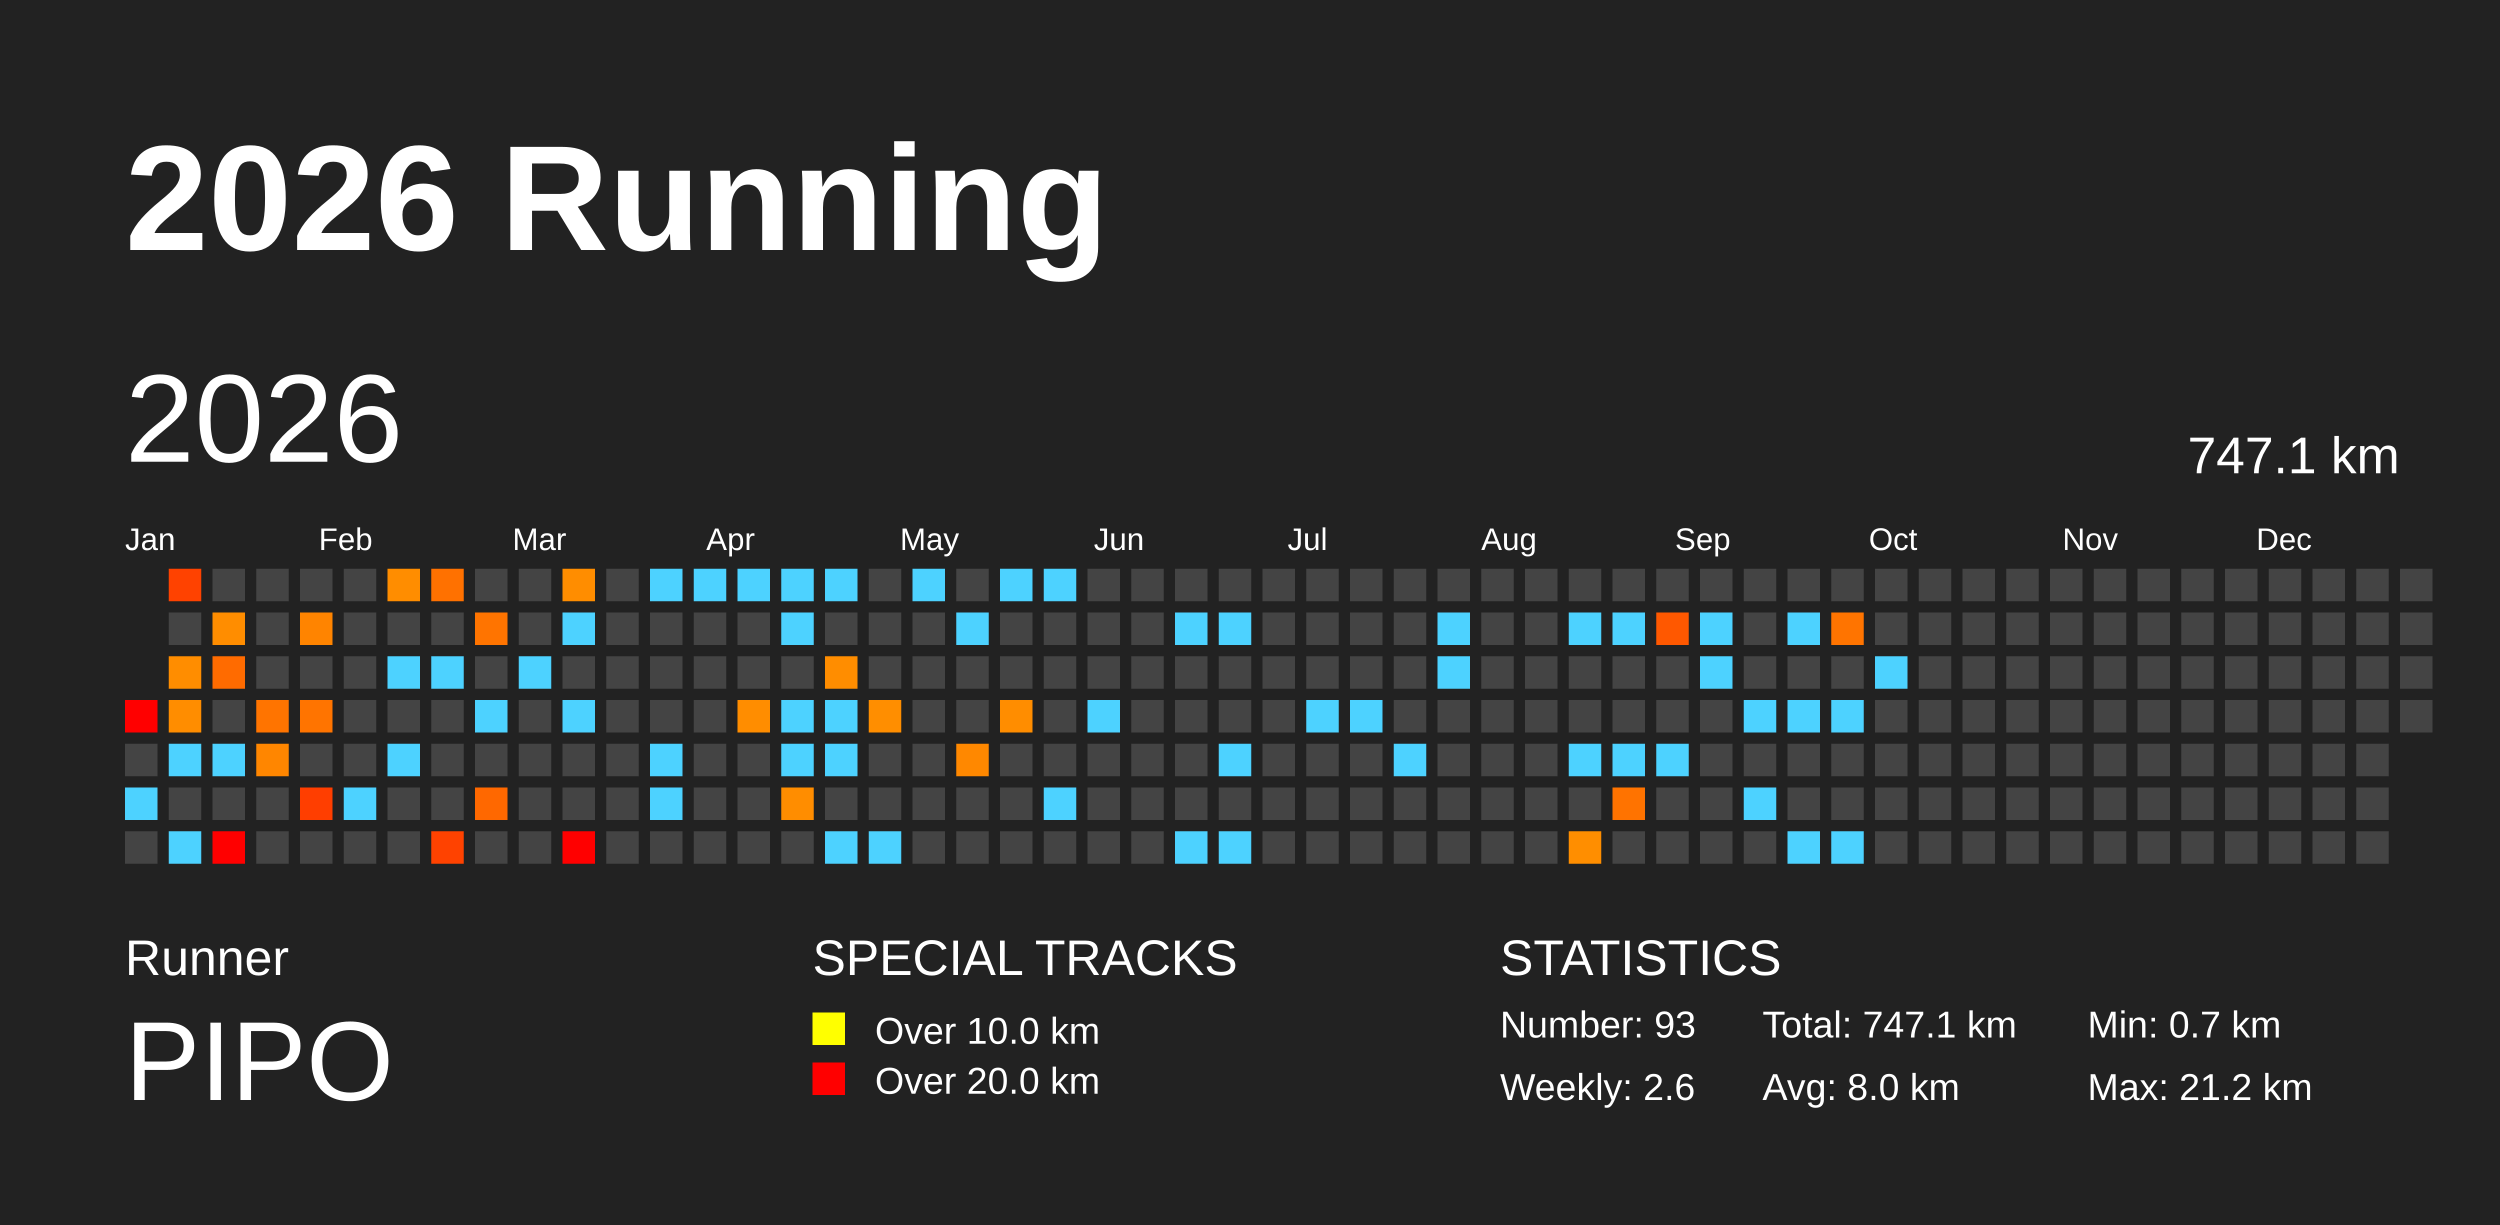
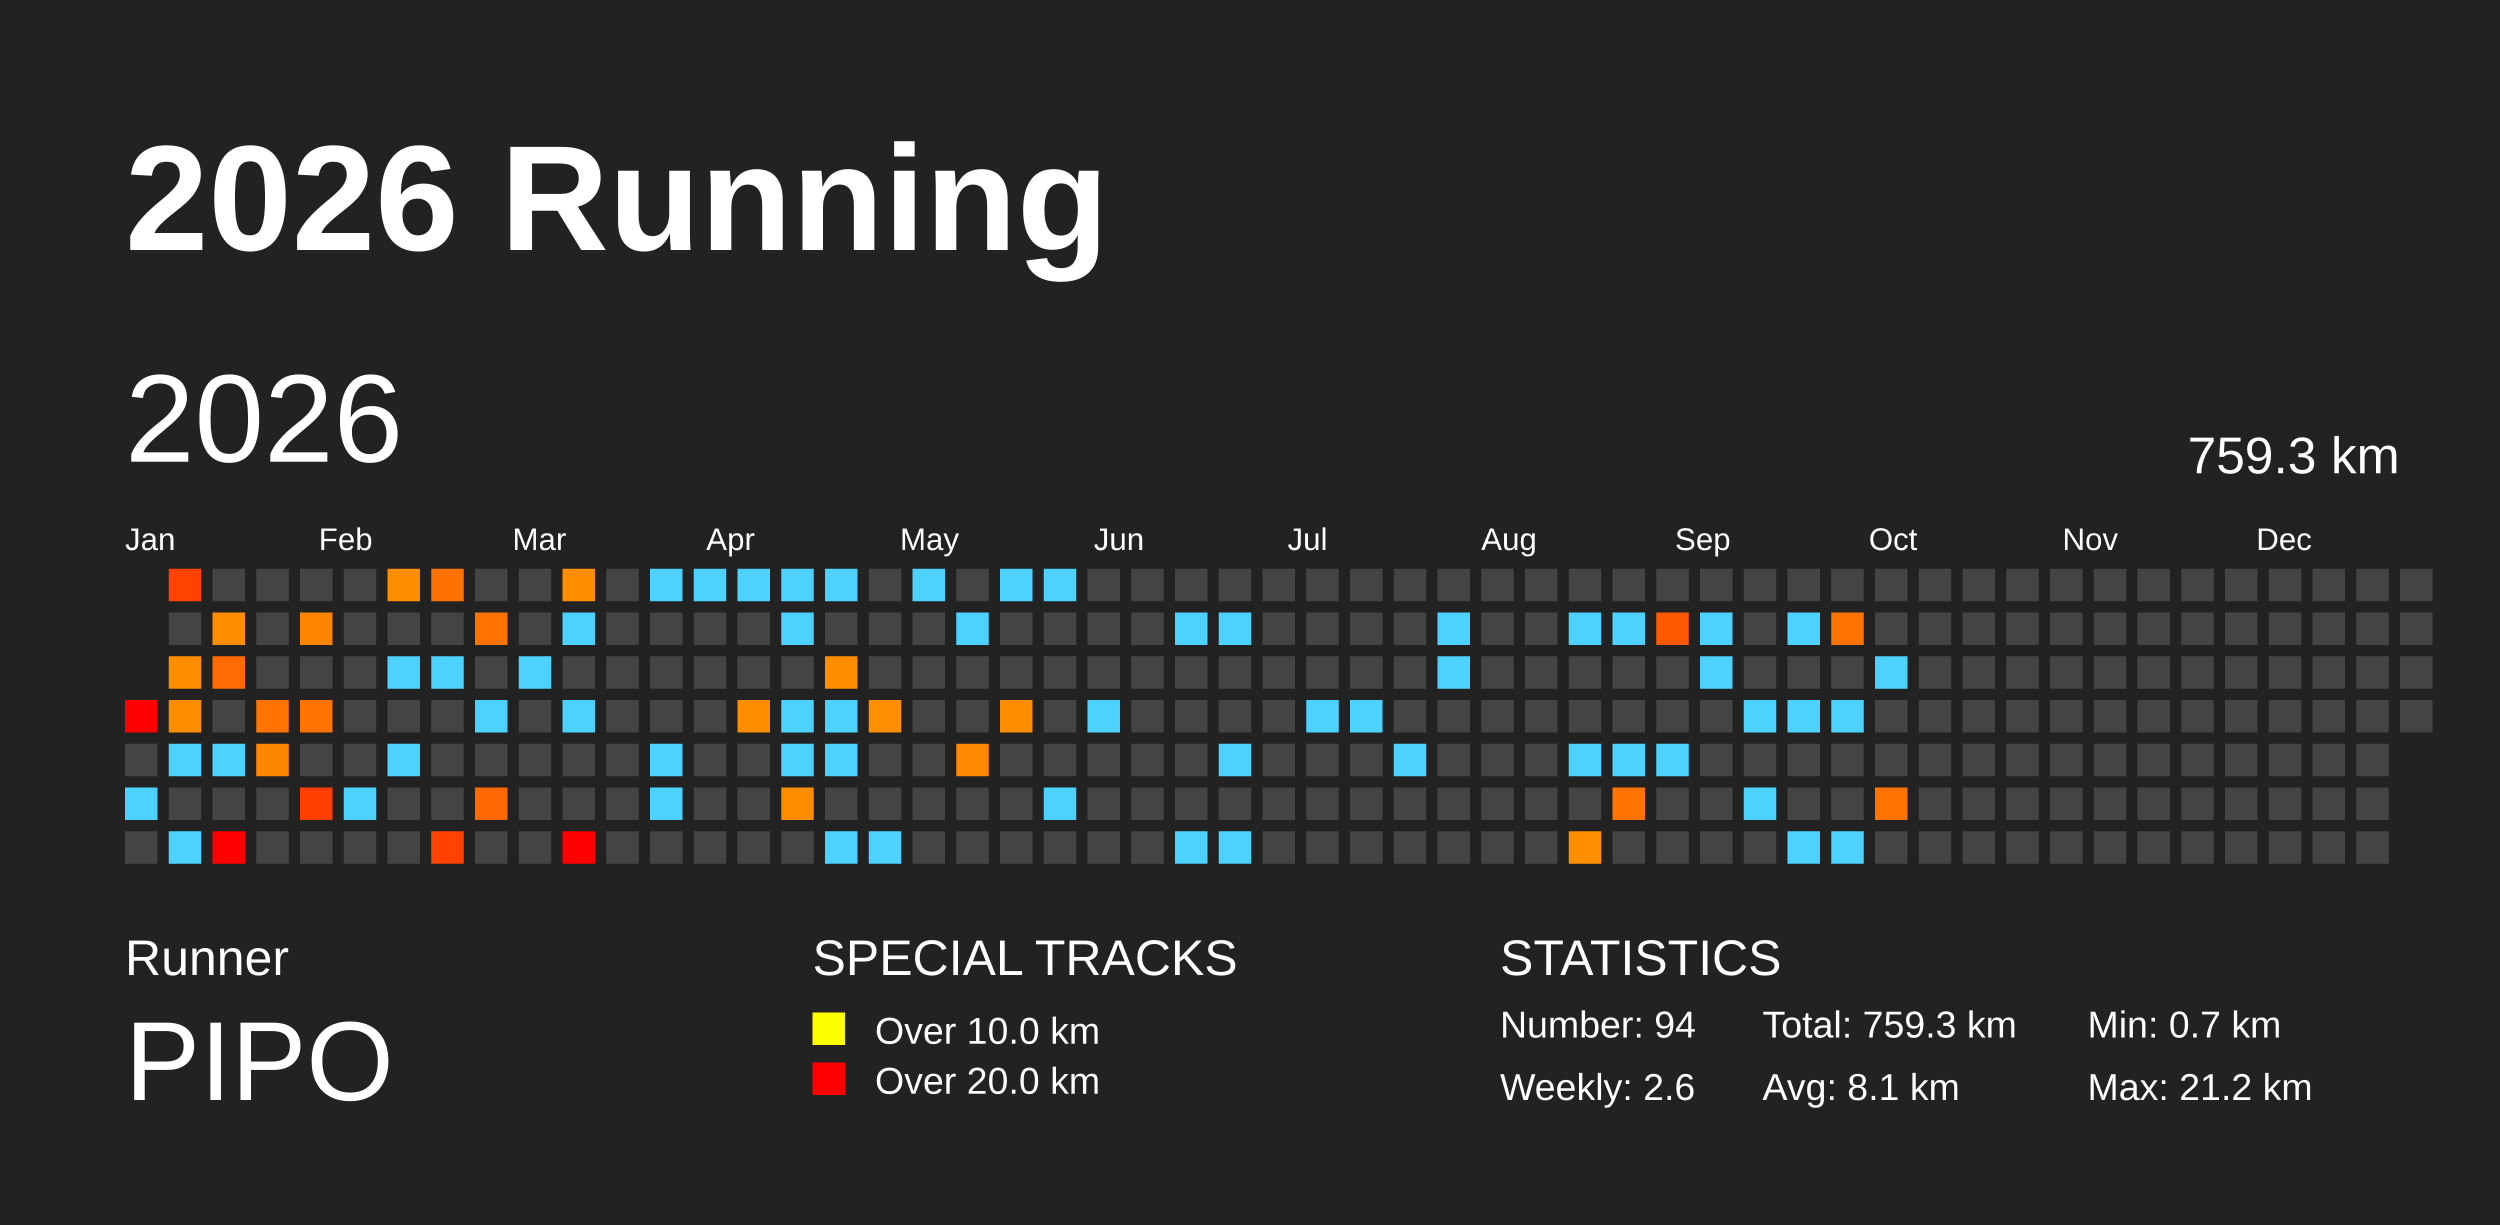
<svg xmlns="http://www.w3.org/2000/svg" baseProfile="full" height="98mm" version="1.1" viewBox="0,0,200,98" width="200mm">
  <defs />
  <rect fill="#222222" height="98" width="200" x="0" y="0" />
  <text fill="#FFFFFF" style="font-size:12px; font-family:Arial; font-weight:bold;" x="10" y="20">2026 Running</text>
  <text fill="#FFFFFF" style="font-size:4px; font-family:Arial" x="10" y="78">Runner</text>
  <text fill="#FFFFFF" style="font-size:9px; font-family:Arial" x="10" y="88">PIPO</text>
  <text fill="#FFFFFF" style="font-size:4px; font-family:Arial" x="65" y="78">SPECIAL TRACKS</text>
  <rect fill="yellow" height="2.6" width="2.6" x="65" y="81" />
  <text fill="#FFFFFF" style="font-size:3px; font-family:Arial" x="70" y="83.5">Over 10.0 km</text>
  <rect fill="red" height="2.6" width="2.6" x="65" y="85" />
  <text fill="#FFFFFF" style="font-size:3px; font-family:Arial" x="70" y="87.5">Over 20.0 km</text>
  <text fill="#FFFFFF" style="font-size:4px; font-family:Arial" x="120" y="78">STATISTICS</text>
-   <text fill="#FFFFFF" style="font-size:3px; font-family:Arial" x="120" y="83">Number: 93</text>
+   <text fill="#FFFFFF" style="font-size:3px; font-family:Arial" x="120" y="83">Number: 94</text>
  <text fill="#FFFFFF" style="font-size:3px; font-family:Arial" x="120" y="88">Weekly: 2.6</text>
-   <text fill="#FFFFFF" style="font-size:3px; font-family:Arial" x="141" y="83">Total: 747.1 km</text>
-   <text fill="#FFFFFF" style="font-size:3px; font-family:Arial" x="141" y="88">Avg: 8.0 km</text>
+   <text fill="#FFFFFF" style="font-size:3px; font-family:Arial" x="141" y="83">Total: 759.3 km</text>
+   <text fill="#FFFFFF" style="font-size:3px; font-family:Arial" x="141" y="88">Avg: 8.1 km</text>
  <text fill="#FFFFFF" style="font-size:3px; font-family:Arial" x="167" y="83">Min: 0.7 km</text>
  <text fill="#FFFFFF" style="font-size:3px; font-family:Arial" x="167" y="88">Max: 21.2 km</text>
  <text dominant-baseline="hanging" fill="#FFFFFF" style="font-size:10.0px; font-family:Arial;" x="10" y="30">2026</text>
-   <text dominant-baseline="hanging" fill="#FFFFFF" style="font-size:4.125px; font-family:Arial;" x="175" y="35">747.1 km</text>
+   <text dominant-baseline="hanging" fill="#FFFFFF" style="font-size:4.125px; font-family:Arial;" x="175" y="35">759.3 km</text>
  <text fill="#FFFFFF" style="font-size:2.5px; font-family:Arial" x="10.0" y="44">Jan</text>
  <text fill="#FFFFFF" style="font-size:2.5px; font-family:Arial" x="25.5" y="44">Feb</text>
  <text fill="#FFFFFF" style="font-size:2.5px; font-family:Arial" x="41.0" y="44">Mar</text>
  <text fill="#FFFFFF" style="font-size:2.5px; font-family:Arial" x="56.5" y="44">Apr</text>
  <text fill="#FFFFFF" style="font-size:2.5px; font-family:Arial" x="72.0" y="44">May</text>
  <text fill="#FFFFFF" style="font-size:2.5px; font-family:Arial" x="87.5" y="44">Jun</text>
  <text fill="#FFFFFF" style="font-size:2.5px; font-family:Arial" x="103.0" y="44">Jul</text>
  <text fill="#FFFFFF" style="font-size:2.5px; font-family:Arial" x="118.5" y="44">Aug</text>
  <text fill="#FFFFFF" style="font-size:2.5px; font-family:Arial" x="134.0" y="44">Sep</text>
  <text fill="#FFFFFF" style="font-size:2.5px; font-family:Arial" x="149.5" y="44">Oct</text>
  <text fill="#FFFFFF" style="font-size:2.5px; font-family:Arial" x="165.0" y="44">Nov</text>
  <text fill="#FFFFFF" style="font-size:2.5px; font-family:Arial" x="180.5" y="44">Dec</text>
  <rect fill="red" height="2.6" width="2.6" x="10.0" y="56.0" />
  <rect fill="#444444" height="2.6" width="2.6" x="10.0" y="59.5" />
  <rect fill="#4dd2ff" height="2.6" width="2.6" x="10.0" y="63.0" />
  <rect fill="#444444" height="2.6" width="2.6" x="10.0" y="66.5" />
  <rect fill="#ff4200" height="2.6" width="2.6" x="13.5" y="45.5" />
  <rect fill="#444444" height="2.6" width="2.6" x="13.5" y="49.0" />
  <rect fill="#ff8d00" height="2.6" width="2.6" x="13.5" y="52.5" />
  <rect fill="#ff8d00" height="2.6" width="2.6" x="13.5" y="56.0" />
  <rect fill="#4dd2ff" height="2.6" width="2.6" x="13.5" y="59.5" />
  <rect fill="#444444" height="2.6" width="2.6" x="13.5" y="63.0" />
  <rect fill="#4dd2ff" height="2.6" width="2.6" x="13.5" y="66.5" />
  <rect fill="#444444" height="2.6" width="2.6" x="17.0" y="45.5" />
  <rect fill="#ff8d00" height="2.6" width="2.6" x="17.0" y="49.0" />
  <rect fill="#ff6b00" height="2.6" width="2.6" x="17.0" y="52.5" />
  <rect fill="#444444" height="2.6" width="2.6" x="17.0" y="56.0" />
  <rect fill="#4dd2ff" height="2.6" width="2.6" x="17.0" y="59.5" />
  <rect fill="#444444" height="2.6" width="2.6" x="17.0" y="63.0" />
  <rect fill="red" height="2.6" width="2.6" x="17.0" y="66.5" />
  <rect fill="#444444" height="2.6" width="2.6" x="20.5" y="45.5" />
  <rect fill="#444444" height="2.6" width="2.6" x="20.5" y="49.0" />
  <rect fill="#444444" height="2.6" width="2.6" x="20.5" y="52.5" />
  <rect fill="#ff7400" height="2.6" width="2.6" x="20.5" y="56.0" />
  <rect fill="#ff8600" height="2.6" width="2.6" x="20.5" y="59.5" />
  <rect fill="#444444" height="2.6" width="2.6" x="20.5" y="63.0" />
  <rect fill="#444444" height="2.6" width="2.6" x="20.5" y="66.5" />
  <rect fill="#444444" height="2.6" width="2.6" x="24.0" y="45.5" />
  <rect fill="#ff8400" height="2.6" width="2.6" x="24.0" y="49.0" />
  <rect fill="#444444" height="2.6" width="2.6" x="24.0" y="52.5" />
  <rect fill="#ff7400" height="2.6" width="2.6" x="24.0" y="56.0" />
  <rect fill="#444444" height="2.6" width="2.6" x="24.0" y="59.5" />
  <rect fill="#ff3e00" height="2.6" width="2.6" x="24.0" y="63.0" />
  <rect fill="#444444" height="2.6" width="2.6" x="24.0" y="66.5" />
  <rect fill="#444444" height="2.6" width="2.6" x="27.5" y="45.5" />
  <rect fill="#444444" height="2.6" width="2.6" x="27.5" y="49.0" />
  <rect fill="#444444" height="2.6" width="2.6" x="27.5" y="52.5" />
  <rect fill="#444444" height="2.6" width="2.6" x="27.5" y="56.0" />
  <rect fill="#444444" height="2.6" width="2.6" x="27.5" y="59.5" />
  <rect fill="#4dd2ff" height="2.6" width="2.6" x="27.5" y="63.0" />
  <rect fill="#444444" height="2.6" width="2.6" x="27.5" y="66.5" />
  <rect fill="#ff8d00" height="2.6" width="2.6" x="31.0" y="45.5" />
  <rect fill="#444444" height="2.6" width="2.6" x="31.0" y="49.0" />
  <rect fill="#4dd2ff" height="2.6" width="2.6" x="31.0" y="52.5" />
  <rect fill="#444444" height="2.6" width="2.6" x="31.0" y="56.0" />
  <rect fill="#4dd2ff" height="2.6" width="2.6" x="31.0" y="59.5" />
  <rect fill="#444444" height="2.6" width="2.6" x="31.0" y="63.0" />
  <rect fill="#444444" height="2.6" width="2.6" x="31.0" y="66.5" />
  <rect fill="#ff7100" height="2.6" width="2.6" x="34.5" y="45.5" />
  <rect fill="#444444" height="2.6" width="2.6" x="34.5" y="49.0" />
  <rect fill="#4dd2ff" height="2.6" width="2.6" x="34.5" y="52.5" />
  <rect fill="#444444" height="2.6" width="2.6" x="34.5" y="56.0" />
  <rect fill="#444444" height="2.6" width="2.6" x="34.5" y="59.5" />
  <rect fill="#444444" height="2.6" width="2.6" x="34.5" y="63.0" />
  <rect fill="#ff4200" height="2.6" width="2.6" x="34.5" y="66.5" />
  <rect fill="#444444" height="2.6" width="2.6" x="38.0" y="45.5" />
  <rect fill="#ff7400" height="2.6" width="2.6" x="38.0" y="49.0" />
  <rect fill="#444444" height="2.6" width="2.6" x="38.0" y="52.5" />
  <rect fill="#4dd2ff" height="2.6" width="2.6" x="38.0" y="56.0" />
  <rect fill="#444444" height="2.6" width="2.6" x="38.0" y="59.5" />
  <rect fill="#ff6800" height="2.6" width="2.6" x="38.0" y="63.0" />
  <rect fill="#444444" height="2.6" width="2.6" x="38.0" y="66.5" />
  <rect fill="#444444" height="2.6" width="2.6" x="41.5" y="45.5" />
  <rect fill="#444444" height="2.6" width="2.6" x="41.5" y="49.0" />
  <rect fill="#4dd2ff" height="2.6" width="2.6" x="41.5" y="52.5" />
  <rect fill="#444444" height="2.6" width="2.6" x="41.5" y="56.0" />
  <rect fill="#444444" height="2.6" width="2.6" x="41.5" y="59.5" />
  <rect fill="#444444" height="2.6" width="2.6" x="41.5" y="63.0" />
  <rect fill="#444444" height="2.6" width="2.6" x="41.5" y="66.5" />
  <rect fill="#ff8d00" height="2.6" width="2.6" x="45.0" y="45.5" />
  <rect fill="#4dd2ff" height="2.6" width="2.6" x="45.0" y="49.0" />
  <rect fill="#444444" height="2.6" width="2.6" x="45.0" y="52.5" />
  <rect fill="#4dd2ff" height="2.6" width="2.6" x="45.0" y="56.0" />
  <rect fill="#444444" height="2.6" width="2.6" x="45.0" y="59.5" />
  <rect fill="#444444" height="2.6" width="2.6" x="45.0" y="63.0" />
  <rect fill="red" height="2.6" width="2.6" x="45.0" y="66.5" />
  <rect fill="#444444" height="2.6" width="2.6" x="48.5" y="45.5" />
  <rect fill="#444444" height="2.6" width="2.6" x="48.5" y="49.0" />
  <rect fill="#444444" height="2.6" width="2.6" x="48.5" y="52.5" />
  <rect fill="#444444" height="2.6" width="2.6" x="48.5" y="56.0" />
  <rect fill="#444444" height="2.6" width="2.6" x="48.5" y="59.5" />
  <rect fill="#444444" height="2.6" width="2.6" x="48.5" y="63.0" />
  <rect fill="#444444" height="2.6" width="2.6" x="48.5" y="66.5" />
  <rect fill="#4dd2ff" height="2.6" width="2.6" x="52.0" y="45.5" />
  <rect fill="#444444" height="2.6" width="2.6" x="52.0" y="49.0" />
  <rect fill="#444444" height="2.6" width="2.6" x="52.0" y="52.5" />
  <rect fill="#444444" height="2.6" width="2.6" x="52.0" y="56.0" />
  <rect fill="#4dd2ff" height="2.6" width="2.6" x="52.0" y="59.5" />
  <rect fill="#4dd2ff" height="2.6" width="2.6" x="52.0" y="63.0" />
  <rect fill="#444444" height="2.6" width="2.6" x="52.0" y="66.5" />
  <rect fill="#4dd2ff" height="2.6" width="2.6" x="55.5" y="45.5" />
  <rect fill="#444444" height="2.6" width="2.6" x="55.5" y="49.0" />
  <rect fill="#444444" height="2.6" width="2.6" x="55.5" y="52.5" />
  <rect fill="#444444" height="2.6" width="2.6" x="55.5" y="56.0" />
  <rect fill="#444444" height="2.6" width="2.6" x="55.5" y="59.5" />
  <rect fill="#444444" height="2.6" width="2.6" x="55.5" y="63.0" />
  <rect fill="#444444" height="2.6" width="2.6" x="55.5" y="66.5" />
  <rect fill="#4dd2ff" height="2.6" width="2.6" x="59.0" y="45.5" />
  <rect fill="#444444" height="2.6" width="2.6" x="59.0" y="49.0" />
  <rect fill="#444444" height="2.6" width="2.6" x="59.0" y="52.5" />
  <rect fill="#ff8d00" height="2.6" width="2.6" x="59.0" y="56.0" />
  <rect fill="#444444" height="2.6" width="2.6" x="59.0" y="59.5" />
  <rect fill="#444444" height="2.6" width="2.6" x="59.0" y="63.0" />
  <rect fill="#444444" height="2.6" width="2.6" x="59.0" y="66.5" />
  <rect fill="#4dd2ff" height="2.6" width="2.6" x="62.5" y="45.5" />
  <rect fill="#4dd2ff" height="2.6" width="2.6" x="62.5" y="49.0" />
  <rect fill="#444444" height="2.6" width="2.6" x="62.5" y="52.5" />
  <rect fill="#4dd2ff" height="2.6" width="2.6" x="62.5" y="56.0" />
  <rect fill="#4dd2ff" height="2.6" width="2.6" x="62.5" y="59.5" />
  <rect fill="#ff8d00" height="2.6" width="2.6" x="62.5" y="63.0" />
  <rect fill="#444444" height="2.6" width="2.6" x="62.5" y="66.5" />
  <rect fill="#4dd2ff" height="2.6" width="2.6" x="66.0" y="45.5" />
  <rect fill="#444444" height="2.6" width="2.6" x="66.0" y="49.0" />
  <rect fill="#ff8d00" height="2.6" width="2.6" x="66.0" y="52.5" />
  <rect fill="#4dd2ff" height="2.6" width="2.6" x="66.0" y="56.0" />
  <rect fill="#4dd2ff" height="2.6" width="2.6" x="66.0" y="59.5" />
  <rect fill="#444444" height="2.6" width="2.6" x="66.0" y="63.0" />
  <rect fill="#4dd2ff" height="2.6" width="2.6" x="66.0" y="66.5" />
  <rect fill="#444444" height="2.6" width="2.6" x="69.5" y="45.5" />
  <rect fill="#444444" height="2.6" width="2.6" x="69.5" y="49.0" />
  <rect fill="#444444" height="2.6" width="2.6" x="69.5" y="52.5" />
  <rect fill="#ff8e00" height="2.6" width="2.6" x="69.5" y="56.0" />
  <rect fill="#444444" height="2.6" width="2.6" x="69.5" y="59.5" />
  <rect fill="#444444" height="2.6" width="2.6" x="69.5" y="63.0" />
  <rect fill="#4dd2ff" height="2.6" width="2.6" x="69.5" y="66.5" />
  <rect fill="#4dd2ff" height="2.6" width="2.6" x="73.0" y="45.5" />
  <rect fill="#444444" height="2.6" width="2.6" x="73.0" y="49.0" />
  <rect fill="#444444" height="2.6" width="2.6" x="73.0" y="52.5" />
  <rect fill="#444444" height="2.6" width="2.6" x="73.0" y="56.0" />
  <rect fill="#444444" height="2.6" width="2.6" x="73.0" y="59.5" />
  <rect fill="#444444" height="2.6" width="2.6" x="73.0" y="63.0" />
  <rect fill="#444444" height="2.6" width="2.6" x="73.0" y="66.5" />
  <rect fill="#444444" height="2.6" width="2.6" x="76.5" y="45.5" />
  <rect fill="#4dd2ff" height="2.6" width="2.6" x="76.5" y="49.0" />
  <rect fill="#444444" height="2.6" width="2.6" x="76.5" y="52.5" />
  <rect fill="#444444" height="2.6" width="2.6" x="76.5" y="56.0" />
  <rect fill="#ff8800" height="2.6" width="2.6" x="76.5" y="59.5" />
  <rect fill="#444444" height="2.6" width="2.6" x="76.5" y="63.0" />
  <rect fill="#444444" height="2.6" width="2.6" x="76.5" y="66.5" />
  <rect fill="#4dd2ff" height="2.6" width="2.6" x="80.0" y="45.5" />
  <rect fill="#444444" height="2.6" width="2.6" x="80.0" y="49.0" />
  <rect fill="#444444" height="2.6" width="2.6" x="80.0" y="52.5" />
  <rect fill="#ff8d00" height="2.6" width="2.6" x="80.0" y="56.0" />
  <rect fill="#444444" height="2.6" width="2.6" x="80.0" y="59.5" />
  <rect fill="#444444" height="2.6" width="2.6" x="80.0" y="63.0" />
  <rect fill="#444444" height="2.6" width="2.6" x="80.0" y="66.5" />
  <rect fill="#4dd2ff" height="2.6" width="2.6" x="83.5" y="45.5" />
  <rect fill="#444444" height="2.6" width="2.6" x="83.5" y="49.0" />
  <rect fill="#444444" height="2.6" width="2.6" x="83.5" y="52.5" />
  <rect fill="#444444" height="2.6" width="2.6" x="83.5" y="56.0" />
  <rect fill="#444444" height="2.6" width="2.6" x="83.5" y="59.5" />
  <rect fill="#4dd2ff" height="2.6" width="2.6" x="83.5" y="63.0" />
  <rect fill="#444444" height="2.6" width="2.6" x="83.5" y="66.5" />
  <rect fill="#444444" height="2.6" width="2.6" x="87.0" y="45.5" />
  <rect fill="#444444" height="2.6" width="2.6" x="87.0" y="49.0" />
  <rect fill="#444444" height="2.6" width="2.6" x="87.0" y="52.5" />
  <rect fill="#4dd2ff" height="2.6" width="2.6" x="87.0" y="56.0" />
  <rect fill="#444444" height="2.6" width="2.6" x="87.0" y="59.5" />
  <rect fill="#444444" height="2.6" width="2.6" x="87.0" y="63.0" />
  <rect fill="#444444" height="2.6" width="2.6" x="87.0" y="66.5" />
  <rect fill="#444444" height="2.6" width="2.6" x="90.5" y="45.5" />
  <rect fill="#444444" height="2.6" width="2.6" x="90.5" y="49.0" />
  <rect fill="#444444" height="2.6" width="2.6" x="90.5" y="52.5" />
  <rect fill="#444444" height="2.6" width="2.6" x="90.5" y="56.0" />
  <rect fill="#444444" height="2.6" width="2.6" x="90.5" y="59.5" />
  <rect fill="#444444" height="2.6" width="2.6" x="90.5" y="63.0" />
  <rect fill="#444444" height="2.6" width="2.6" x="90.5" y="66.5" />
  <rect fill="#444444" height="2.6" width="2.6" x="94.0" y="45.5" />
  <rect fill="#4dd2ff" height="2.6" width="2.6" x="94.0" y="49.0" />
  <rect fill="#444444" height="2.6" width="2.6" x="94.0" y="52.5" />
  <rect fill="#444444" height="2.6" width="2.6" x="94.0" y="56.0" />
  <rect fill="#444444" height="2.6" width="2.6" x="94.0" y="59.5" />
  <rect fill="#444444" height="2.6" width="2.6" x="94.0" y="63.0" />
  <rect fill="#4dd2ff" height="2.6" width="2.6" x="94.0" y="66.5" />
  <rect fill="#444444" height="2.6" width="2.6" x="97.5" y="45.5" />
  <rect fill="#4dd2ff" height="2.6" width="2.6" x="97.5" y="49.0" />
  <rect fill="#444444" height="2.6" width="2.6" x="97.5" y="52.5" />
  <rect fill="#444444" height="2.6" width="2.6" x="97.5" y="56.0" />
  <rect fill="#4dd2ff" height="2.6" width="2.6" x="97.5" y="59.5" />
  <rect fill="#444444" height="2.6" width="2.6" x="97.5" y="63.0" />
  <rect fill="#4dd2ff" height="2.6" width="2.6" x="97.5" y="66.5" />
  <rect fill="#444444" height="2.6" width="2.6" x="101.0" y="45.5" />
  <rect fill="#444444" height="2.6" width="2.6" x="101.0" y="49.0" />
  <rect fill="#444444" height="2.6" width="2.6" x="101.0" y="52.5" />
  <rect fill="#444444" height="2.6" width="2.6" x="101.0" y="56.0" />
  <rect fill="#444444" height="2.6" width="2.6" x="101.0" y="59.5" />
  <rect fill="#444444" height="2.6" width="2.6" x="101.0" y="63.0" />
  <rect fill="#444444" height="2.6" width="2.6" x="101.0" y="66.5" />
  <rect fill="#444444" height="2.6" width="2.6" x="104.5" y="45.5" />
  <rect fill="#444444" height="2.6" width="2.6" x="104.5" y="49.0" />
  <rect fill="#444444" height="2.6" width="2.6" x="104.5" y="52.5" />
  <rect fill="#4dd2ff" height="2.6" width="2.6" x="104.5" y="56.0" />
  <rect fill="#444444" height="2.6" width="2.6" x="104.5" y="59.5" />
  <rect fill="#444444" height="2.6" width="2.6" x="104.5" y="63.0" />
  <rect fill="#444444" height="2.6" width="2.6" x="104.5" y="66.5" />
  <rect fill="#444444" height="2.6" width="2.6" x="108.0" y="45.5" />
  <rect fill="#444444" height="2.6" width="2.6" x="108.0" y="49.0" />
  <rect fill="#444444" height="2.6" width="2.6" x="108.0" y="52.5" />
  <rect fill="#4dd2ff" height="2.6" width="2.6" x="108.0" y="56.0" />
  <rect fill="#444444" height="2.6" width="2.6" x="108.0" y="59.5" />
  <rect fill="#444444" height="2.6" width="2.6" x="108.0" y="63.0" />
  <rect fill="#444444" height="2.6" width="2.6" x="108.0" y="66.5" />
  <rect fill="#444444" height="2.6" width="2.6" x="111.5" y="45.5" />
  <rect fill="#444444" height="2.6" width="2.6" x="111.5" y="49.0" />
  <rect fill="#444444" height="2.6" width="2.6" x="111.5" y="52.5" />
  <rect fill="#444444" height="2.6" width="2.6" x="111.5" y="56.0" />
  <rect fill="#4dd2ff" height="2.6" width="2.6" x="111.5" y="59.5" />
  <rect fill="#444444" height="2.6" width="2.6" x="111.5" y="63.0" />
  <rect fill="#444444" height="2.6" width="2.6" x="111.5" y="66.5" />
  <rect fill="#444444" height="2.6" width="2.6" x="115.0" y="45.5" />
  <rect fill="#4dd2ff" height="2.6" width="2.6" x="115.0" y="49.0" />
  <rect fill="#4dd2ff" height="2.6" width="2.6" x="115.0" y="52.5" />
  <rect fill="#444444" height="2.6" width="2.6" x="115.0" y="56.0" />
  <rect fill="#444444" height="2.6" width="2.6" x="115.0" y="59.5" />
  <rect fill="#444444" height="2.6" width="2.6" x="115.0" y="63.0" />
  <rect fill="#444444" height="2.6" width="2.6" x="115.0" y="66.5" />
  <rect fill="#444444" height="2.6" width="2.6" x="118.5" y="45.5" />
  <rect fill="#444444" height="2.6" width="2.6" x="118.5" y="49.0" />
  <rect fill="#444444" height="2.6" width="2.6" x="118.5" y="52.5" />
  <rect fill="#444444" height="2.6" width="2.6" x="118.5" y="56.0" />
  <rect fill="#444444" height="2.6" width="2.6" x="118.5" y="59.5" />
  <rect fill="#444444" height="2.6" width="2.6" x="118.5" y="63.0" />
  <rect fill="#444444" height="2.6" width="2.6" x="118.5" y="66.5" />
  <rect fill="#444444" height="2.6" width="2.6" x="122.0" y="45.5" />
  <rect fill="#444444" height="2.6" width="2.6" x="122.0" y="49.0" />
  <rect fill="#444444" height="2.6" width="2.6" x="122.0" y="52.5" />
  <rect fill="#444444" height="2.6" width="2.6" x="122.0" y="56.0" />
  <rect fill="#444444" height="2.6" width="2.6" x="122.0" y="59.5" />
  <rect fill="#444444" height="2.6" width="2.6" x="122.0" y="63.0" />
  <rect fill="#444444" height="2.6" width="2.6" x="122.0" y="66.5" />
  <rect fill="#444444" height="2.6" width="2.6" x="125.5" y="45.5" />
  <rect fill="#4dd2ff" height="2.6" width="2.6" x="125.5" y="49.0" />
  <rect fill="#444444" height="2.6" width="2.6" x="125.5" y="52.5" />
  <rect fill="#444444" height="2.6" width="2.6" x="125.5" y="56.0" />
  <rect fill="#4dd2ff" height="2.6" width="2.6" x="125.5" y="59.5" />
  <rect fill="#444444" height="2.6" width="2.6" x="125.5" y="63.0" />
  <rect fill="#ff8e00" height="2.6" width="2.6" x="125.5" y="66.5" />
  <rect fill="#444444" height="2.6" width="2.6" x="129.0" y="45.5" />
  <rect fill="#4dd2ff" height="2.6" width="2.6" x="129.0" y="49.0" />
  <rect fill="#444444" height="2.6" width="2.6" x="129.0" y="52.5" />
  <rect fill="#444444" height="2.6" width="2.6" x="129.0" y="56.0" />
  <rect fill="#4dd2ff" height="2.6" width="2.6" x="129.0" y="59.5" />
  <rect fill="#ff7300" height="2.6" width="2.6" x="129.0" y="63.0" />
  <rect fill="#444444" height="2.6" width="2.6" x="129.0" y="66.5" />
  <rect fill="#444444" height="2.6" width="2.6" x="132.5" y="45.5" />
  <rect fill="#ff5800" height="2.6" width="2.6" x="132.5" y="49.0" />
  <rect fill="#444444" height="2.6" width="2.6" x="132.5" y="52.5" />
  <rect fill="#444444" height="2.6" width="2.6" x="132.5" y="56.0" />
  <rect fill="#4dd2ff" height="2.6" width="2.6" x="132.5" y="59.5" />
  <rect fill="#444444" height="2.6" width="2.6" x="132.5" y="63.0" />
  <rect fill="#444444" height="2.6" width="2.6" x="132.5" y="66.5" />
  <rect fill="#444444" height="2.6" width="2.6" x="136.0" y="45.5" />
  <rect fill="#4dd2ff" height="2.6" width="2.6" x="136.0" y="49.0" />
  <rect fill="#4dd2ff" height="2.6" width="2.6" x="136.0" y="52.5" />
  <rect fill="#444444" height="2.6" width="2.6" x="136.0" y="56.0" />
  <rect fill="#444444" height="2.6" width="2.6" x="136.0" y="59.5" />
  <rect fill="#444444" height="2.6" width="2.6" x="136.0" y="63.0" />
  <rect fill="#444444" height="2.6" width="2.6" x="136.0" y="66.5" />
  <rect fill="#444444" height="2.6" width="2.6" x="139.5" y="45.5" />
  <rect fill="#444444" height="2.6" width="2.6" x="139.5" y="49.0" />
  <rect fill="#444444" height="2.6" width="2.6" x="139.5" y="52.5" />
  <rect fill="#4dd2ff" height="2.6" width="2.6" x="139.5" y="56.0" />
  <rect fill="#444444" height="2.6" width="2.6" x="139.5" y="59.5" />
  <rect fill="#4dd2ff" height="2.6" width="2.6" x="139.5" y="63.0" />
  <rect fill="#444444" height="2.6" width="2.6" x="139.5" y="66.5" />
  <rect fill="#444444" height="2.6" width="2.6" x="143.0" y="45.5" />
  <rect fill="#4dd2ff" height="2.6" width="2.6" x="143.0" y="49.0" />
  <rect fill="#444444" height="2.6" width="2.6" x="143.0" y="52.5" />
  <rect fill="#4dd2ff" height="2.6" width="2.6" x="143.0" y="56.0" />
  <rect fill="#444444" height="2.6" width="2.6" x="143.0" y="59.5" />
  <rect fill="#444444" height="2.6" width="2.6" x="143.0" y="63.0" />
  <rect fill="#4dd2ff" height="2.6" width="2.6" x="143.0" y="66.5" />
  <rect fill="#444444" height="2.6" width="2.6" x="146.5" y="45.5" />
  <rect fill="#ff7400" height="2.6" width="2.6" x="146.5" y="49.0" />
  <rect fill="#444444" height="2.6" width="2.6" x="146.5" y="52.5" />
  <rect fill="#4dd2ff" height="2.6" width="2.6" x="146.5" y="56.0" />
  <rect fill="#444444" height="2.6" width="2.6" x="146.5" y="59.5" />
  <rect fill="#444444" height="2.6" width="2.6" x="146.5" y="63.0" />
  <rect fill="#4dd2ff" height="2.6" width="2.6" x="146.5" y="66.5" />
  <rect fill="#444444" height="2.6" width="2.6" x="150.0" y="45.5" />
  <rect fill="#444444" height="2.6" width="2.6" x="150.0" y="49.0" />
  <rect fill="#4dd2ff" height="2.6" width="2.6" x="150.0" y="52.5" />
  <rect fill="#444444" height="2.6" width="2.6" x="150.0" y="56.0" />
  <rect fill="#444444" height="2.6" width="2.6" x="150.0" y="59.5" />
-   <rect fill="#444444" height="2.6" width="2.6" x="150.0" y="63.0" />
+   <rect fill="#ff7300" height="2.6" width="2.6" x="150.0" y="63.0" />
  <rect fill="#444444" height="2.6" width="2.6" x="150.0" y="66.5" />
  <rect fill="#444444" height="2.6" width="2.6" x="153.5" y="45.5" />
  <rect fill="#444444" height="2.6" width="2.6" x="153.5" y="49.0" />
  <rect fill="#444444" height="2.6" width="2.6" x="153.5" y="52.5" />
  <rect fill="#444444" height="2.6" width="2.6" x="153.5" y="56.0" />
  <rect fill="#444444" height="2.6" width="2.6" x="153.5" y="59.5" />
  <rect fill="#444444" height="2.6" width="2.6" x="153.5" y="63.0" />
  <rect fill="#444444" height="2.6" width="2.6" x="153.5" y="66.5" />
  <rect fill="#444444" height="2.6" width="2.6" x="157.0" y="45.5" />
  <rect fill="#444444" height="2.6" width="2.6" x="157.0" y="49.0" />
  <rect fill="#444444" height="2.6" width="2.6" x="157.0" y="52.5" />
  <rect fill="#444444" height="2.6" width="2.6" x="157.0" y="56.0" />
  <rect fill="#444444" height="2.6" width="2.6" x="157.0" y="59.5" />
  <rect fill="#444444" height="2.6" width="2.6" x="157.0" y="63.0" />
  <rect fill="#444444" height="2.6" width="2.6" x="157.0" y="66.5" />
  <rect fill="#444444" height="2.6" width="2.6" x="160.5" y="45.5" />
  <rect fill="#444444" height="2.6" width="2.6" x="160.5" y="49.0" />
  <rect fill="#444444" height="2.6" width="2.6" x="160.5" y="52.5" />
  <rect fill="#444444" height="2.6" width="2.6" x="160.5" y="56.0" />
  <rect fill="#444444" height="2.6" width="2.6" x="160.5" y="59.5" />
  <rect fill="#444444" height="2.6" width="2.6" x="160.5" y="63.0" />
  <rect fill="#444444" height="2.6" width="2.6" x="160.5" y="66.5" />
  <rect fill="#444444" height="2.6" width="2.6" x="164.0" y="45.5" />
  <rect fill="#444444" height="2.6" width="2.6" x="164.0" y="49.0" />
  <rect fill="#444444" height="2.6" width="2.6" x="164.0" y="52.5" />
  <rect fill="#444444" height="2.6" width="2.6" x="164.0" y="56.0" />
  <rect fill="#444444" height="2.6" width="2.6" x="164.0" y="59.5" />
  <rect fill="#444444" height="2.6" width="2.6" x="164.0" y="63.0" />
  <rect fill="#444444" height="2.6" width="2.6" x="164.0" y="66.5" />
  <rect fill="#444444" height="2.6" width="2.6" x="167.5" y="45.5" />
  <rect fill="#444444" height="2.6" width="2.6" x="167.5" y="49.0" />
  <rect fill="#444444" height="2.6" width="2.6" x="167.5" y="52.5" />
  <rect fill="#444444" height="2.6" width="2.6" x="167.5" y="56.0" />
  <rect fill="#444444" height="2.6" width="2.6" x="167.5" y="59.5" />
  <rect fill="#444444" height="2.6" width="2.6" x="167.5" y="63.0" />
  <rect fill="#444444" height="2.6" width="2.6" x="167.5" y="66.5" />
  <rect fill="#444444" height="2.6" width="2.6" x="171.0" y="45.5" />
  <rect fill="#444444" height="2.6" width="2.6" x="171.0" y="49.0" />
  <rect fill="#444444" height="2.6" width="2.6" x="171.0" y="52.5" />
  <rect fill="#444444" height="2.6" width="2.6" x="171.0" y="56.0" />
  <rect fill="#444444" height="2.6" width="2.6" x="171.0" y="59.5" />
  <rect fill="#444444" height="2.6" width="2.6" x="171.0" y="63.0" />
  <rect fill="#444444" height="2.6" width="2.6" x="171.0" y="66.5" />
  <rect fill="#444444" height="2.6" width="2.6" x="174.5" y="45.5" />
  <rect fill="#444444" height="2.6" width="2.6" x="174.5" y="49.0" />
  <rect fill="#444444" height="2.6" width="2.6" x="174.5" y="52.5" />
  <rect fill="#444444" height="2.6" width="2.6" x="174.5" y="56.0" />
  <rect fill="#444444" height="2.6" width="2.6" x="174.5" y="59.5" />
  <rect fill="#444444" height="2.6" width="2.6" x="174.5" y="63.0" />
  <rect fill="#444444" height="2.6" width="2.6" x="174.5" y="66.5" />
  <rect fill="#444444" height="2.6" width="2.6" x="178.0" y="45.5" />
  <rect fill="#444444" height="2.6" width="2.6" x="178.0" y="49.0" />
  <rect fill="#444444" height="2.6" width="2.6" x="178.0" y="52.5" />
  <rect fill="#444444" height="2.6" width="2.6" x="178.0" y="56.0" />
  <rect fill="#444444" height="2.6" width="2.6" x="178.0" y="59.5" />
  <rect fill="#444444" height="2.6" width="2.6" x="178.0" y="63.0" />
  <rect fill="#444444" height="2.6" width="2.6" x="178.0" y="66.5" />
  <rect fill="#444444" height="2.6" width="2.6" x="181.5" y="45.5" />
  <rect fill="#444444" height="2.6" width="2.6" x="181.5" y="49.0" />
  <rect fill="#444444" height="2.6" width="2.6" x="181.5" y="52.5" />
  <rect fill="#444444" height="2.6" width="2.6" x="181.5" y="56.0" />
  <rect fill="#444444" height="2.6" width="2.6" x="181.5" y="59.5" />
  <rect fill="#444444" height="2.6" width="2.6" x="181.5" y="63.0" />
  <rect fill="#444444" height="2.6" width="2.6" x="181.5" y="66.5" />
  <rect fill="#444444" height="2.6" width="2.6" x="185.0" y="45.5" />
  <rect fill="#444444" height="2.6" width="2.6" x="185.0" y="49.0" />
  <rect fill="#444444" height="2.6" width="2.6" x="185.0" y="52.5" />
  <rect fill="#444444" height="2.6" width="2.6" x="185.0" y="56.0" />
  <rect fill="#444444" height="2.6" width="2.6" x="185.0" y="59.5" />
  <rect fill="#444444" height="2.6" width="2.6" x="185.0" y="63.0" />
  <rect fill="#444444" height="2.6" width="2.6" x="185.0" y="66.5" />
  <rect fill="#444444" height="2.6" width="2.6" x="188.5" y="45.5" />
  <rect fill="#444444" height="2.6" width="2.6" x="188.5" y="49.0" />
  <rect fill="#444444" height="2.6" width="2.6" x="188.5" y="52.5" />
  <rect fill="#444444" height="2.6" width="2.6" x="188.5" y="56.0" />
  <rect fill="#444444" height="2.6" width="2.6" x="188.5" y="59.5" />
  <rect fill="#444444" height="2.6" width="2.6" x="188.5" y="63.0" />
  <rect fill="#444444" height="2.6" width="2.6" x="188.5" y="66.5" />
  <rect fill="#444444" height="2.6" width="2.6" x="192.0" y="45.5" />
  <rect fill="#444444" height="2.6" width="2.6" x="192.0" y="49.0" />
  <rect fill="#444444" height="2.6" width="2.6" x="192.0" y="52.5" />
  <rect fill="#444444" height="2.6" width="2.6" x="192.0" y="56.0" />
</svg>
